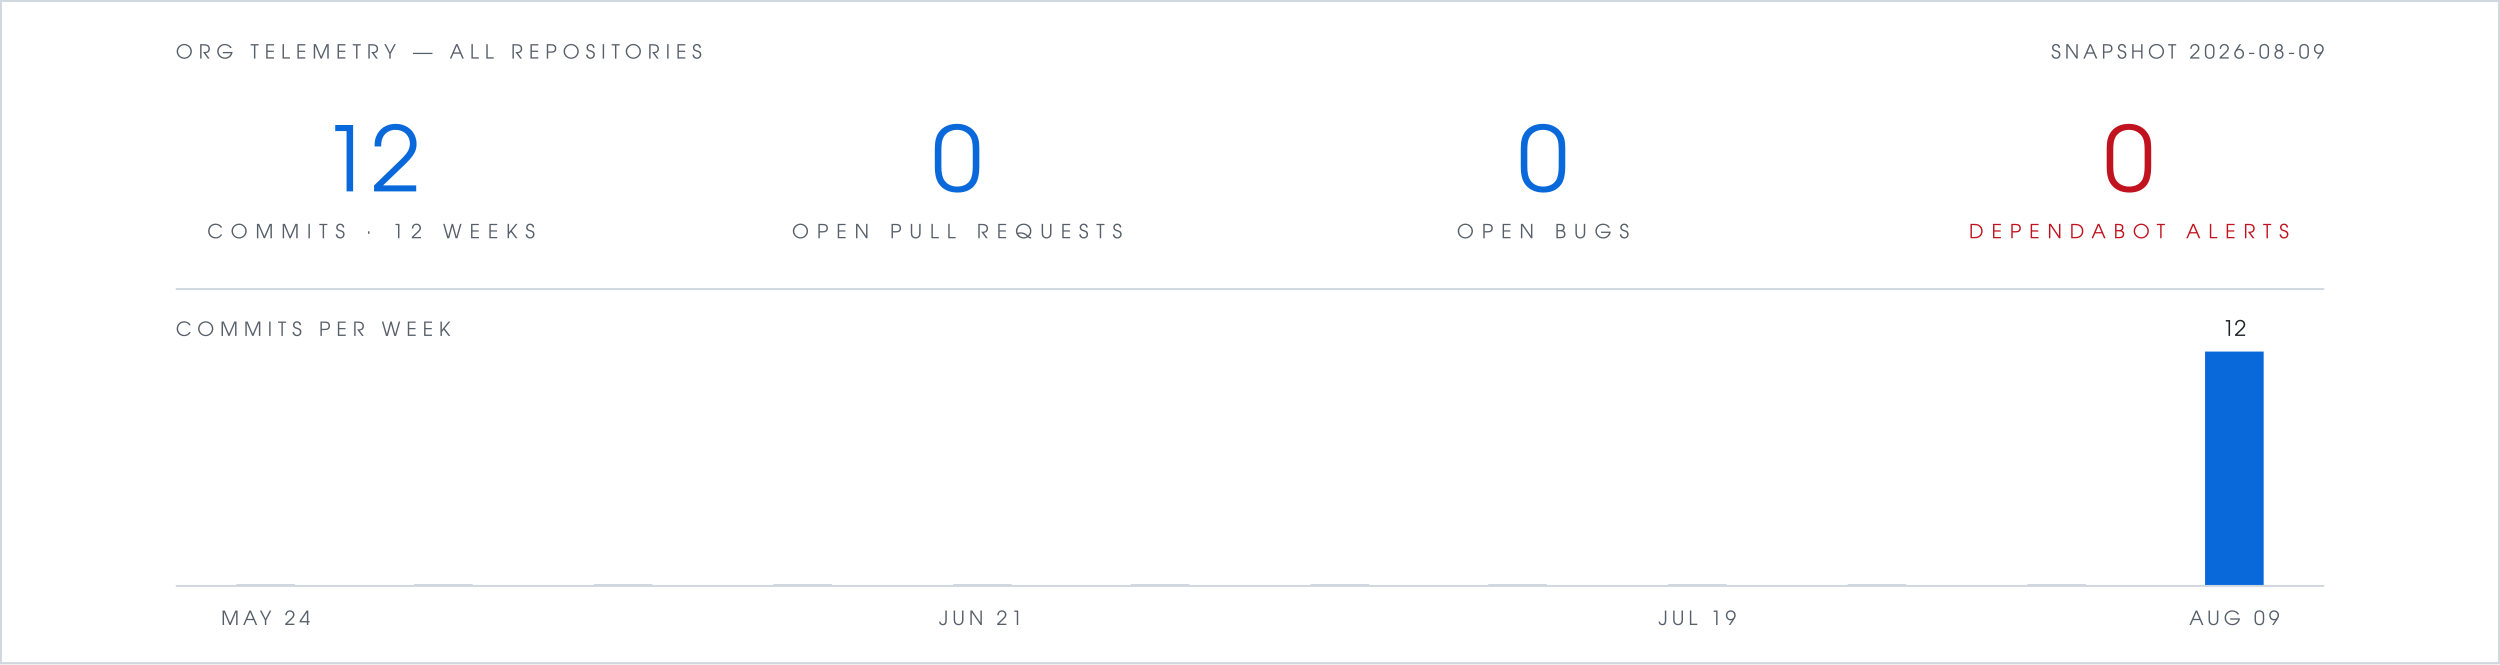
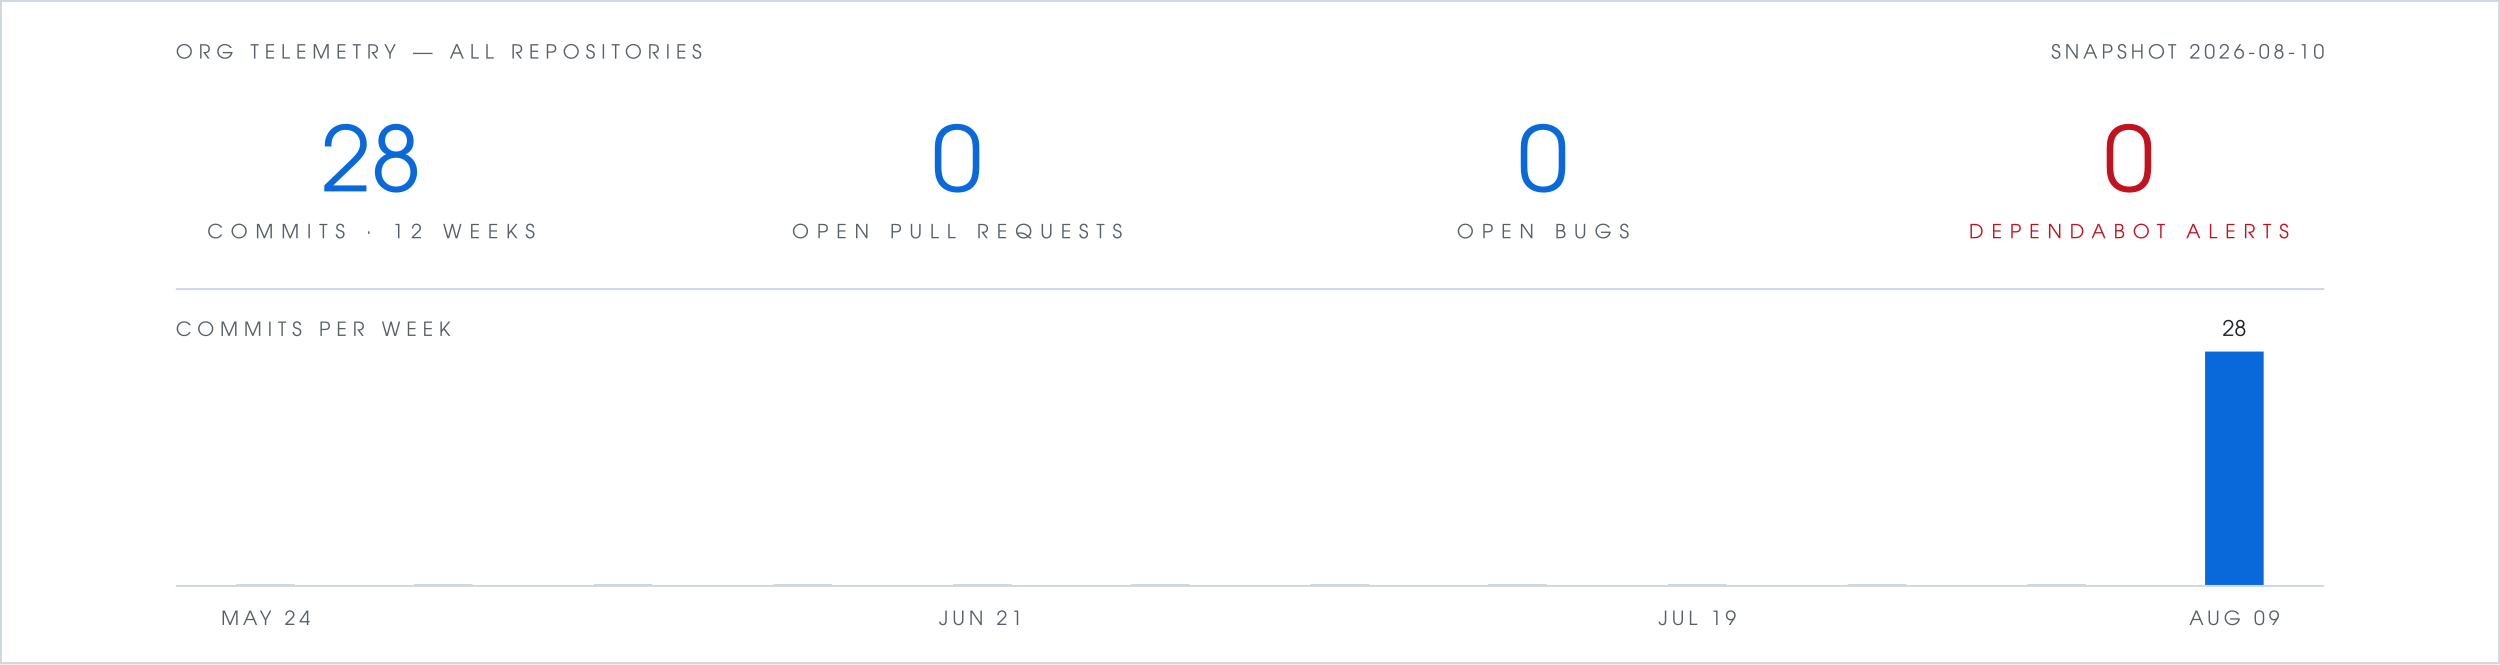
- <svg xmlns="http://www.w3.org/2000/svg" viewBox="0 0 1280 340" width="1280" height="340" role="img" aria-label="Org telemetry: 12 commits in 12 weeks, 0 open pull requests, 0 open bugs, 0 open Dependabot alerts">
+ <svg xmlns="http://www.w3.org/2000/svg" viewBox="0 0 1280 340" width="1280" height="340" role="img" aria-label="Org telemetry: 28 commits in 12 weeks, 0 open pull requests, 0 open bugs, 0 open Dependabot alerts">
  <rect width="1280" height="340" fill="#ffffff" />
  <rect x="0.5" y="0.5" width="1279" height="339" fill="none" stroke="#d0d7de" stroke-width="1" />
  <g font-family="Futura, 'Century Gothic', 'URW Gothic', sans-serif">
    <text x="90" y="30" fill="#57606a" font-size="10" letter-spacing="3">ORG TELEMETRY — ALL REPOSITORIES</text>
-     <text x="1190" y="30" text-anchor="end" fill="#57606a" font-size="10" letter-spacing="2">SNAPSHOT 2026-08-09</text>
+     <text x="1190" y="30" text-anchor="end" fill="#57606a" font-size="10" letter-spacing="2">SNAPSHOT 2026-08-10</text>
    <g text-anchor="middle">
-       <text x="190" y="98" fill="#0969da" font-size="46">12</text>
+       <text x="190" y="98" fill="#0969da" font-size="46">28</text>
      <text x="190" y="122" fill="#57606a" font-size="10" letter-spacing="4">COMMITS · 12 WEEKS</text>
      <text x="490" y="98" fill="#0969da" font-size="46">0</text>
      <text x="490" y="122" fill="#57606a" font-size="10" letter-spacing="4">OPEN PULL REQUESTS</text>
      <text x="790" y="98" fill="#0969da" font-size="46">0</text>
      <text x="790" y="122" fill="#57606a" font-size="10" letter-spacing="4">OPEN BUGS</text>
      <text x="1090" y="98" fill="#c1121f" font-size="46">0</text>
      <text x="1090" y="122" fill="#c1121f" font-size="10" letter-spacing="4">DEPENDABOT ALERTS</text>
    </g>
    <text x="90" y="172" fill="#57606a" font-size="10" letter-spacing="3">COMMITS PER WEEK</text>
-     <text x="1144" y="172" text-anchor="middle" font-size="11" fill="#1f2328">12</text>
+     <text x="1144" y="172" text-anchor="middle" font-size="11" fill="#1f2328">28</text>
    <text x="136" y="320" text-anchor="middle" font-size="10" letter-spacing="2" fill="#57606a">MAY 24</text>
    <text x="502" y="320" text-anchor="middle" font-size="10" letter-spacing="2" fill="#57606a">JUN 21</text>
    <text x="869" y="320" text-anchor="middle" font-size="10" letter-spacing="2" fill="#57606a">JUL 19</text>
    <text x="1144" y="320" text-anchor="middle" font-size="10" letter-spacing="2" fill="#57606a">AUG 09</text>
  </g>
  <line x1="90" y1="148" x2="1190" y2="148" stroke="#d0d7de" stroke-width="1" />
  <rect x="121" y="299" width="30" height="1" fill="#d0d7de" />
  <rect x="212" y="299" width="30" height="1" fill="#d0d7de" />
  <rect x="304" y="299" width="30" height="1" fill="#d0d7de" />
  <rect x="396" y="299" width="30" height="1" fill="#d0d7de" />
  <rect x="488" y="299" width="30" height="1" fill="#d0d7de" />
  <rect x="579" y="299" width="30" height="1" fill="#d0d7de" />
  <rect x="671" y="299" width="30" height="1" fill="#d0d7de" />
  <rect x="762" y="299" width="30" height="1" fill="#d0d7de" />
  <rect x="854" y="299" width="30" height="1" fill="#d0d7de" />
  <rect x="946" y="299" width="30" height="1" fill="#d0d7de" />
  <rect x="1038" y="299" width="30" height="1" fill="#d0d7de" />
  <rect x="1129" y="180" width="30" height="120" fill="#0969da" />
  <line x1="90" y1="300" x2="1190" y2="300" stroke="#d0d7de" stroke-width="1" />
</svg>
